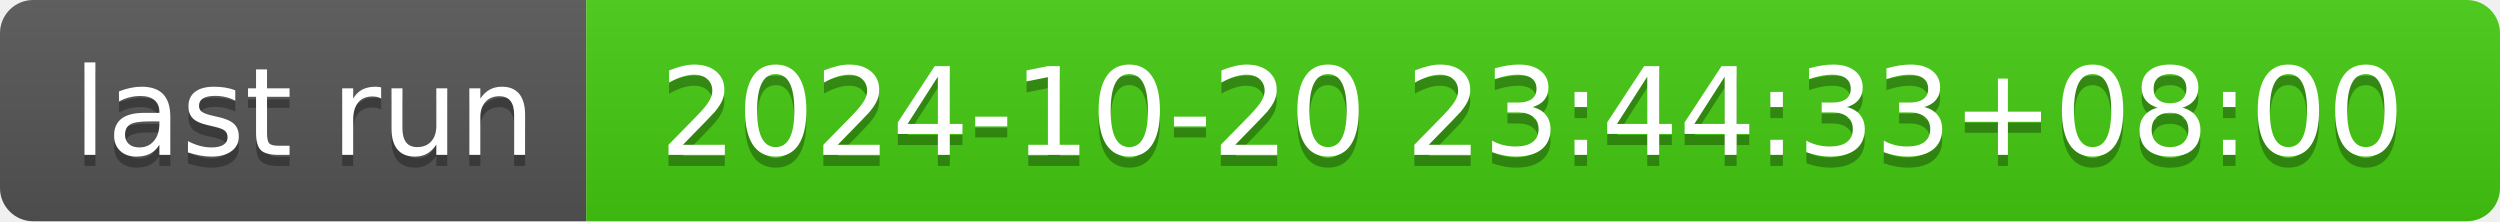
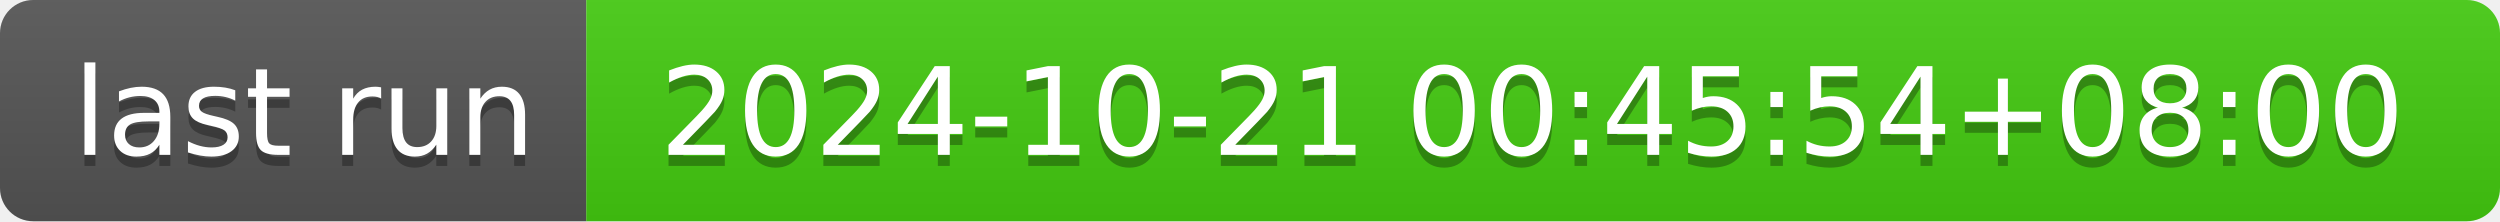
- <svg xmlns="http://www.w3.org/2000/svg" width="226" height="20" role="img" aria-label="last run: 2024-10-20 23:44:33+08:00">
+ <svg xmlns="http://www.w3.org/2000/svg" width="226" height="20" role="img" aria-label="last run: 2024-10-21 00:45:54+08:00">
  <linearGradient id="s" x2="0" y2="100%">
    <stop offset="0" stop-color="#bbb" stop-opacity=".1" />
    <stop offset="1" stop-opacity=".1" />
  </linearGradient>
  <clipPath id="r">
    <rect width="226" height="20" rx="3" fill="#fff" />
  </clipPath>
  <g clip-path="url(#r)">
    <rect width="53" height="20" fill="#555" />
    <rect x="53" width="173" height="20" fill="#4c1" />
    <rect width="226" height="20" fill="url(#s)" />
  </g>
  <g fill="#fff" text-anchor="middle" font-family="Verdana,Geneva,DejaVu Sans,sans-serif" text-rendering="geometricPrecision" font-size="110">
    <text aria-hidden="true" x="275" y="150" fill="#010101" fill-opacity=".3" transform="scale(.1)" textLength="430">last run</text>
    <text x="275" y="140" transform="scale(.1)" fill="#fff" textLength="430">last run</text>
-     <text aria-hidden="true" x="1385" y="150" fill="#010101" fill-opacity=".3" transform="scale(.1)" textLength="1630">2024-10-20 23:44:33+08:00</text>
-     <text x="1385" y="140" transform="scale(.1)" fill="#fff" textLength="1630">2024-10-20 23:44:33+08:00</text>
+     <text aria-hidden="true" x="1385" y="150" fill="#010101" fill-opacity=".3" transform="scale(.1)" textLength="1630">2024-10-21 00:45:54+08:00</text>
+     <text x="1385" y="140" transform="scale(.1)" fill="#fff" textLength="1630">2024-10-21 00:45:54+08:00</text>
  </g>
</svg>
